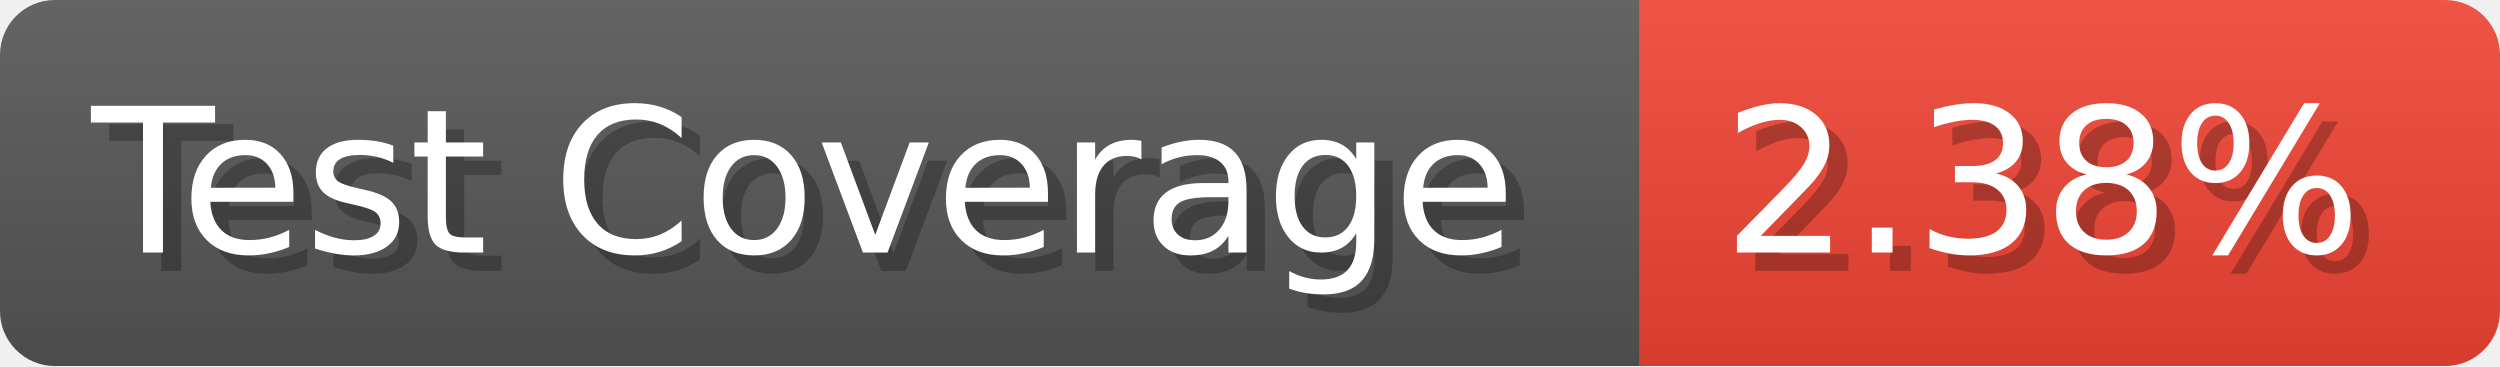
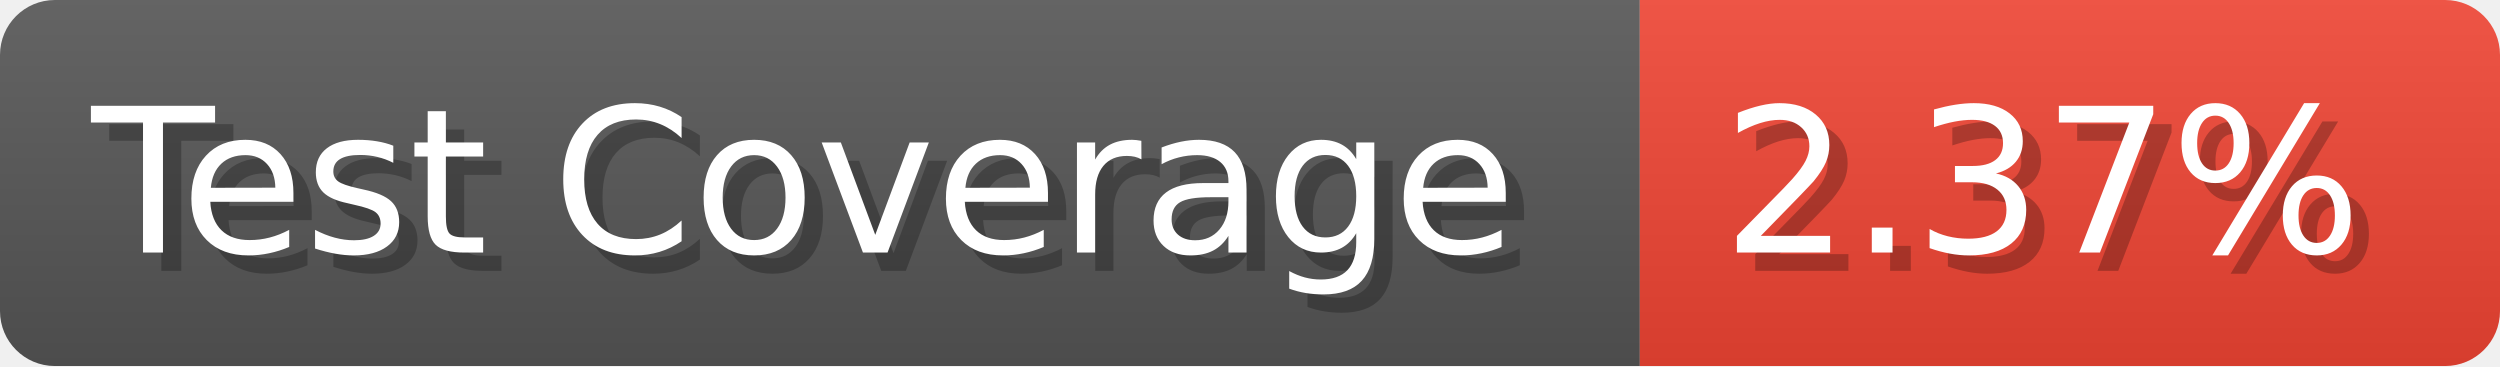
- <svg xmlns="http://www.w3.org/2000/svg" width="136.6" height="20" viewBox="0 0 1366 200" role="img" aria-label="Test Coverage: 2.38%">
+ <svg xmlns="http://www.w3.org/2000/svg" width="136.6" height="20" viewBox="0 0 1366 200" role="img" aria-label="Test Coverage: 2.37%">
  <linearGradient id="a" x2="0" y2="100%">
    <stop offset="0" stop-opacity=".1" stop-color="#EEE" />
    <stop offset="1" stop-opacity=".1" />
  </linearGradient>
  <mask id="m">
    <rect width="1366" height="200" rx="30" fill="#FFF" />
  </mask>
  <g mask="url(#m)">
    <rect width="896" height="200" fill="#555" />
    <rect width="470" height="200" fill="#E43" x="896" />
    <rect width="1366" height="200" fill="url(#a)" />
  </g>
  <g aria-hidden="true" fill="#fff" text-anchor="start" font-family="Verdana,DejaVu Sans,sans-serif" font-size="110">
    <text x="60" y="148" textLength="796" fill="#000" opacity="0.25">Test Coverage</text>
    <text x="50" y="138" textLength="796">Test Coverage</text>
-     <text x="951" y="148" textLength="370" fill="#000" opacity="0.25">2.38%</text>
-     <text x="941" y="138" textLength="370">2.38%</text>
+     <text x="951" y="148" textLength="370" fill="#000" opacity="0.25">2.37%</text>
+     <text x="941" y="138" textLength="370">2.37%</text>
  </g>
</svg>
